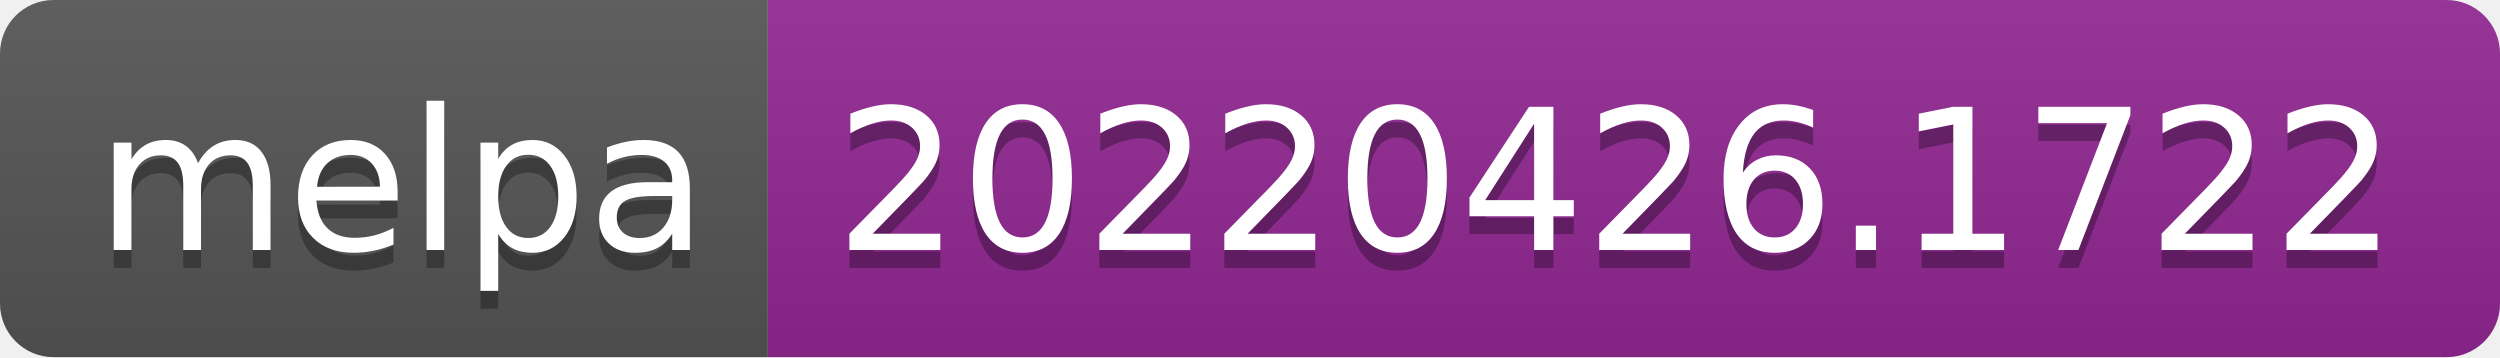
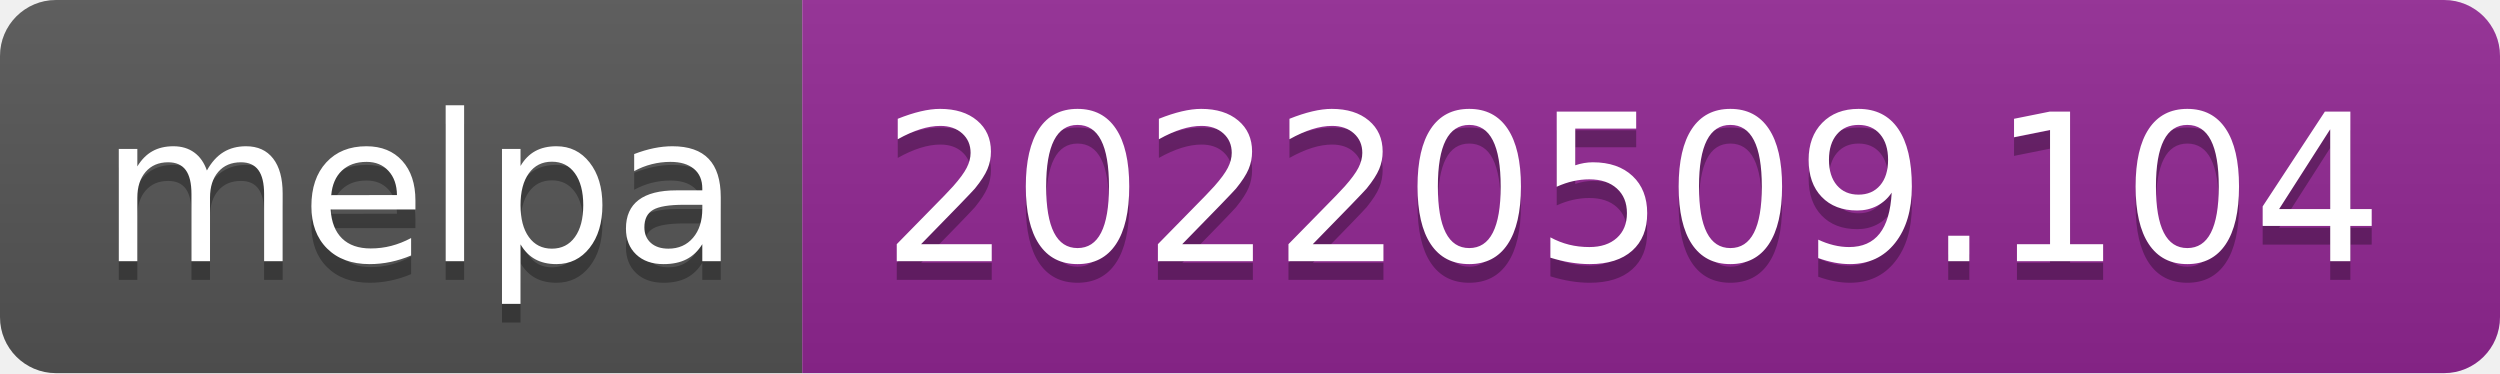
- <svg xmlns="http://www.w3.org/2000/svg" width="140" height="20" role="img" aria-label="melpa: 20220426.1722">
+ <svg xmlns="http://www.w3.org/2000/svg" width="134" height="20" role="img" aria-label="melpa: 20220509.104">
  <linearGradient id="s" x2="0" y2="100%">
    <stop offset="0" stop-color="#bbb" stop-opacity=".1" />
    <stop offset="1" stop-opacity=".1" />
  </linearGradient>
  <clipPath id="r">
-     <rect width="140" height="20" rx="3" fill="#fff" />
+     <rect width="134" height="20" rx="3" fill="#fff" />
  </clipPath>
  <g clip-path="url(#r)">
    <rect width="43" height="20" fill="#555" />
-     <rect x="43" width="97" height="20" fill="#922793" />
-     <rect width="140" height="20" fill="url(#s)" />
+     <rect x="43" width="91" height="20" fill="#922793" />
+     <rect width="134" height="20" fill="url(#s)" />
  </g>
  <g fill="#fff" text-anchor="middle" font-family="Verdana,Geneva,DejaVu Sans,sans-serif" text-rendering="geometricPrecision" font-size="110">
    <text aria-hidden="true" x="225" y="150" fill="#010101" fill-opacity=".3" transform="scale(.1)" textLength="330">melpa</text>
    <text x="225" y="140" transform="scale(.1)" fill="#fff" textLength="330">melpa</text>
-     <text aria-hidden="true" x="905" y="150" fill="#010101" fill-opacity=".3" transform="scale(.1)" textLength="870">20220426.1722</text>
-     <text x="905" y="140" transform="scale(.1)" fill="#fff" textLength="870">20220426.1722</text>
+     <text aria-hidden="true" x="875" y="150" fill="#010101" fill-opacity=".3" transform="scale(.1)" textLength="810">20220509.104</text>
+     <text x="875" y="140" transform="scale(.1)" fill="#fff" textLength="810">20220509.104</text>
  </g>
</svg>
